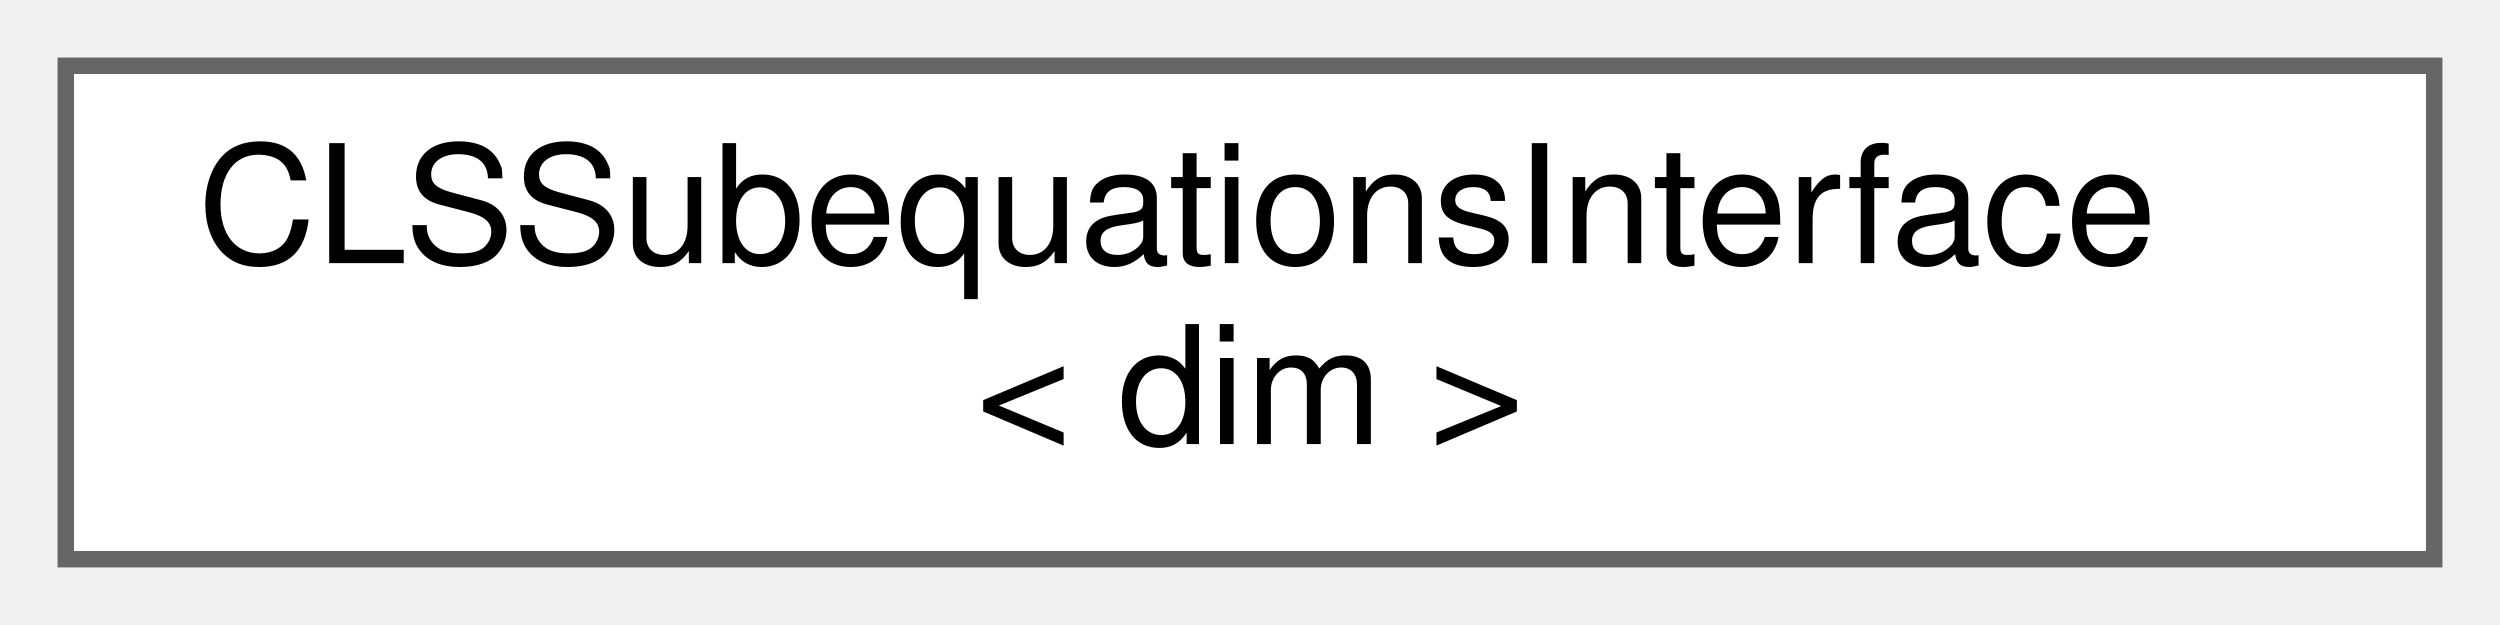
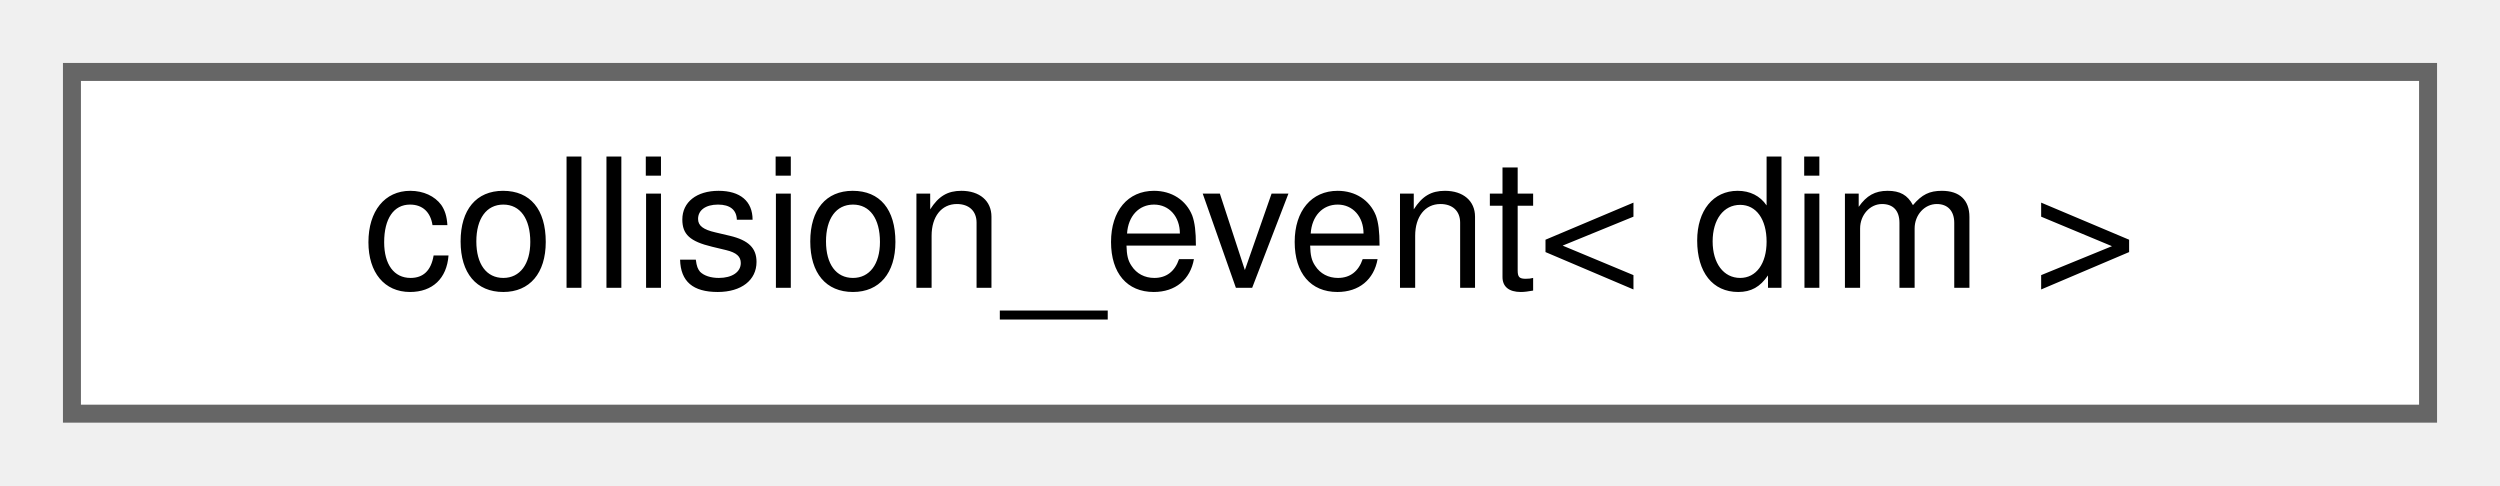
- <svg xmlns="http://www.w3.org/2000/svg" xmlns:xlink="http://www.w3.org/1999/xlink" width="152pt" height="38pt" viewBox="0.00 0.00 152.00 38.00">
-   <g id="graph0" class="graph" transform="scale(1 1) rotate(0) translate(4 34)">
+ <svg xmlns="http://www.w3.org/2000/svg" xmlns:xlink="http://www.w3.org/1999/xlink" width="139pt" height="27pt" viewBox="0.00 0.00 139.00 27.00">
+   <g id="graph0" class="graph" transform="scale(1 1) rotate(0) translate(4 23)">
    <g id="Node000000" class="node">
      <g id="a_Node000000">
-         <a xlink:href="classCLSSubequationsInterface.html" target="_top" xlink:title="Interface for secondary equations (subequations) solved within the CLS auxiliary physics.">
-           <polygon fill="white" stroke="#666666" points="144,-30 0,-30 0,0 144,0 144,-30" />
-           <text text-anchor="start" x="8" y="-18" font-family="Helvetica,sans-Serif" font-size="10.00">CLSSubequationsInterface</text>
-           <text text-anchor="middle" x="72" y="-7" font-family="Helvetica,sans-Serif" font-size="10.00">&lt; dim &gt;</text>
+         <a xlink:href="structcollision__event.html" target="_top" xlink:title="Struct storing a full collision event (start and end).">
+           <polygon fill="white" stroke="#666666" points="131,-19 0,-19 0,0 131,0 131,-19" />
+           <text text-anchor="middle" x="65.5" y="-7" font-family="Helvetica,sans-Serif" font-size="10.00">collision_event&lt; dim &gt;</text>
        </a>
      </g>
    </g>
  </g>
</svg>
